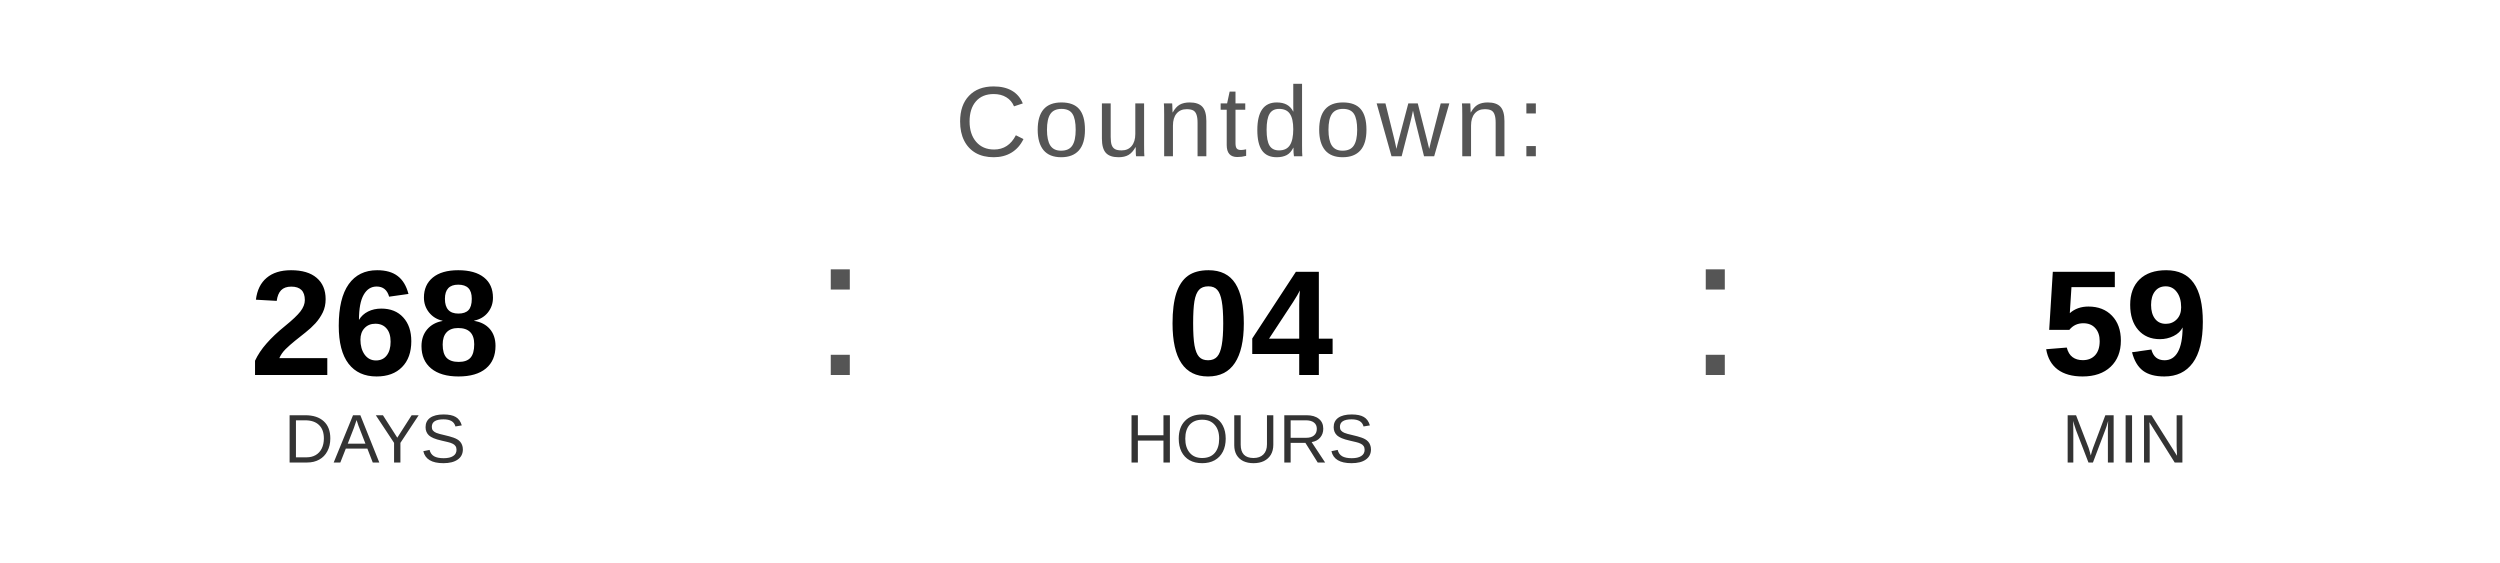
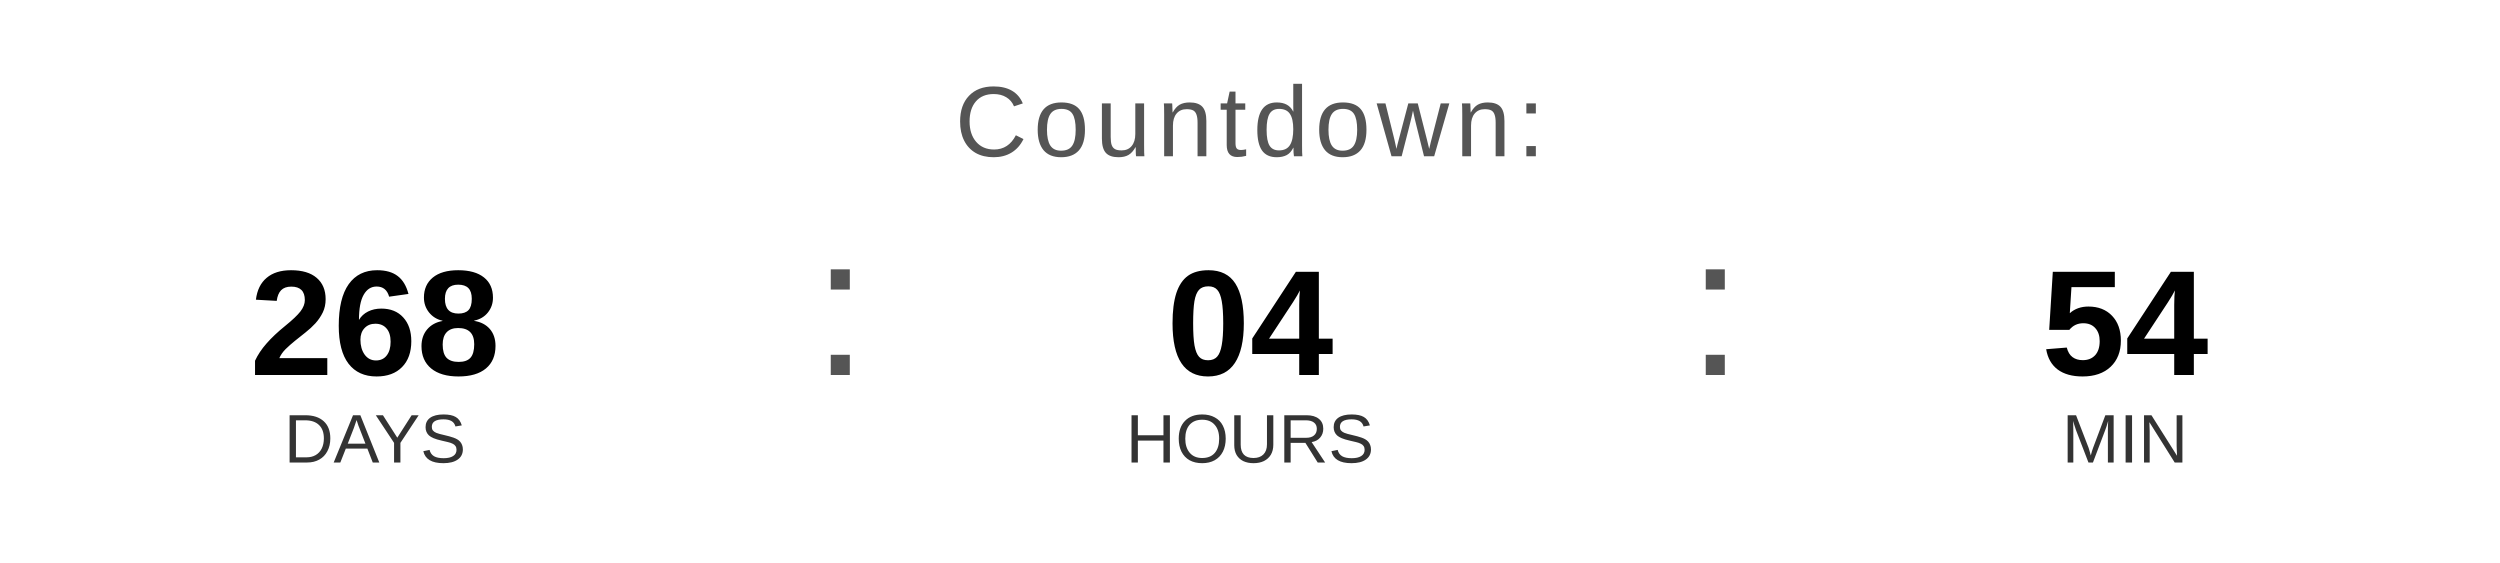
<svg xmlns="http://www.w3.org/2000/svg" width="400" height="90" viewBox="0 0 400 90">
  <text x="200" y="25" font-family="Arial, Helvetica, sans-serif" font-size="16" fill="#555555" text-anchor="middle" letter-spacing="1">
    Countdown:
  </text>
  <text x="60" y="60" font-family="Arial, Helvetica, sans-serif" font-size="24" font-weight="bold" fill="#000000" text-anchor="middle">268</text>
  <text x="60" y="74" font-family="Arial, Helvetica, sans-serif" font-size="11" fill="#333333" text-anchor="middle">DAYS</text>
  <text x="130" y="60" font-family="Arial, sans-serif" font-size="32" fill="#555555">:</text>
  <text x="200" y="60" font-family="Arial, Helvetica, sans-serif" font-size="24" font-weight="bold" fill="#000000" text-anchor="middle">04</text>
  <text x="200" y="74" font-family="Arial, Helvetica, sans-serif" font-size="11" fill="#333333" text-anchor="middle">HOURS</text>
  <text x="270" y="60" font-family="Arial, sans-serif" font-size="32" fill="#555555">:</text>
-   <text x="340" y="60" font-family="Arial, Helvetica, sans-serif" font-size="24" font-weight="bold" fill="#000000" text-anchor="middle">59</text>
+   <text x="340" y="60" font-family="Arial, Helvetica, sans-serif" font-size="24" font-weight="bold" fill="#000000" text-anchor="middle">54</text>
  <text x="340" y="74" font-family="Arial, Helvetica, sans-serif" font-size="11" fill="#333333" text-anchor="middle">MIN</text>
</svg>
